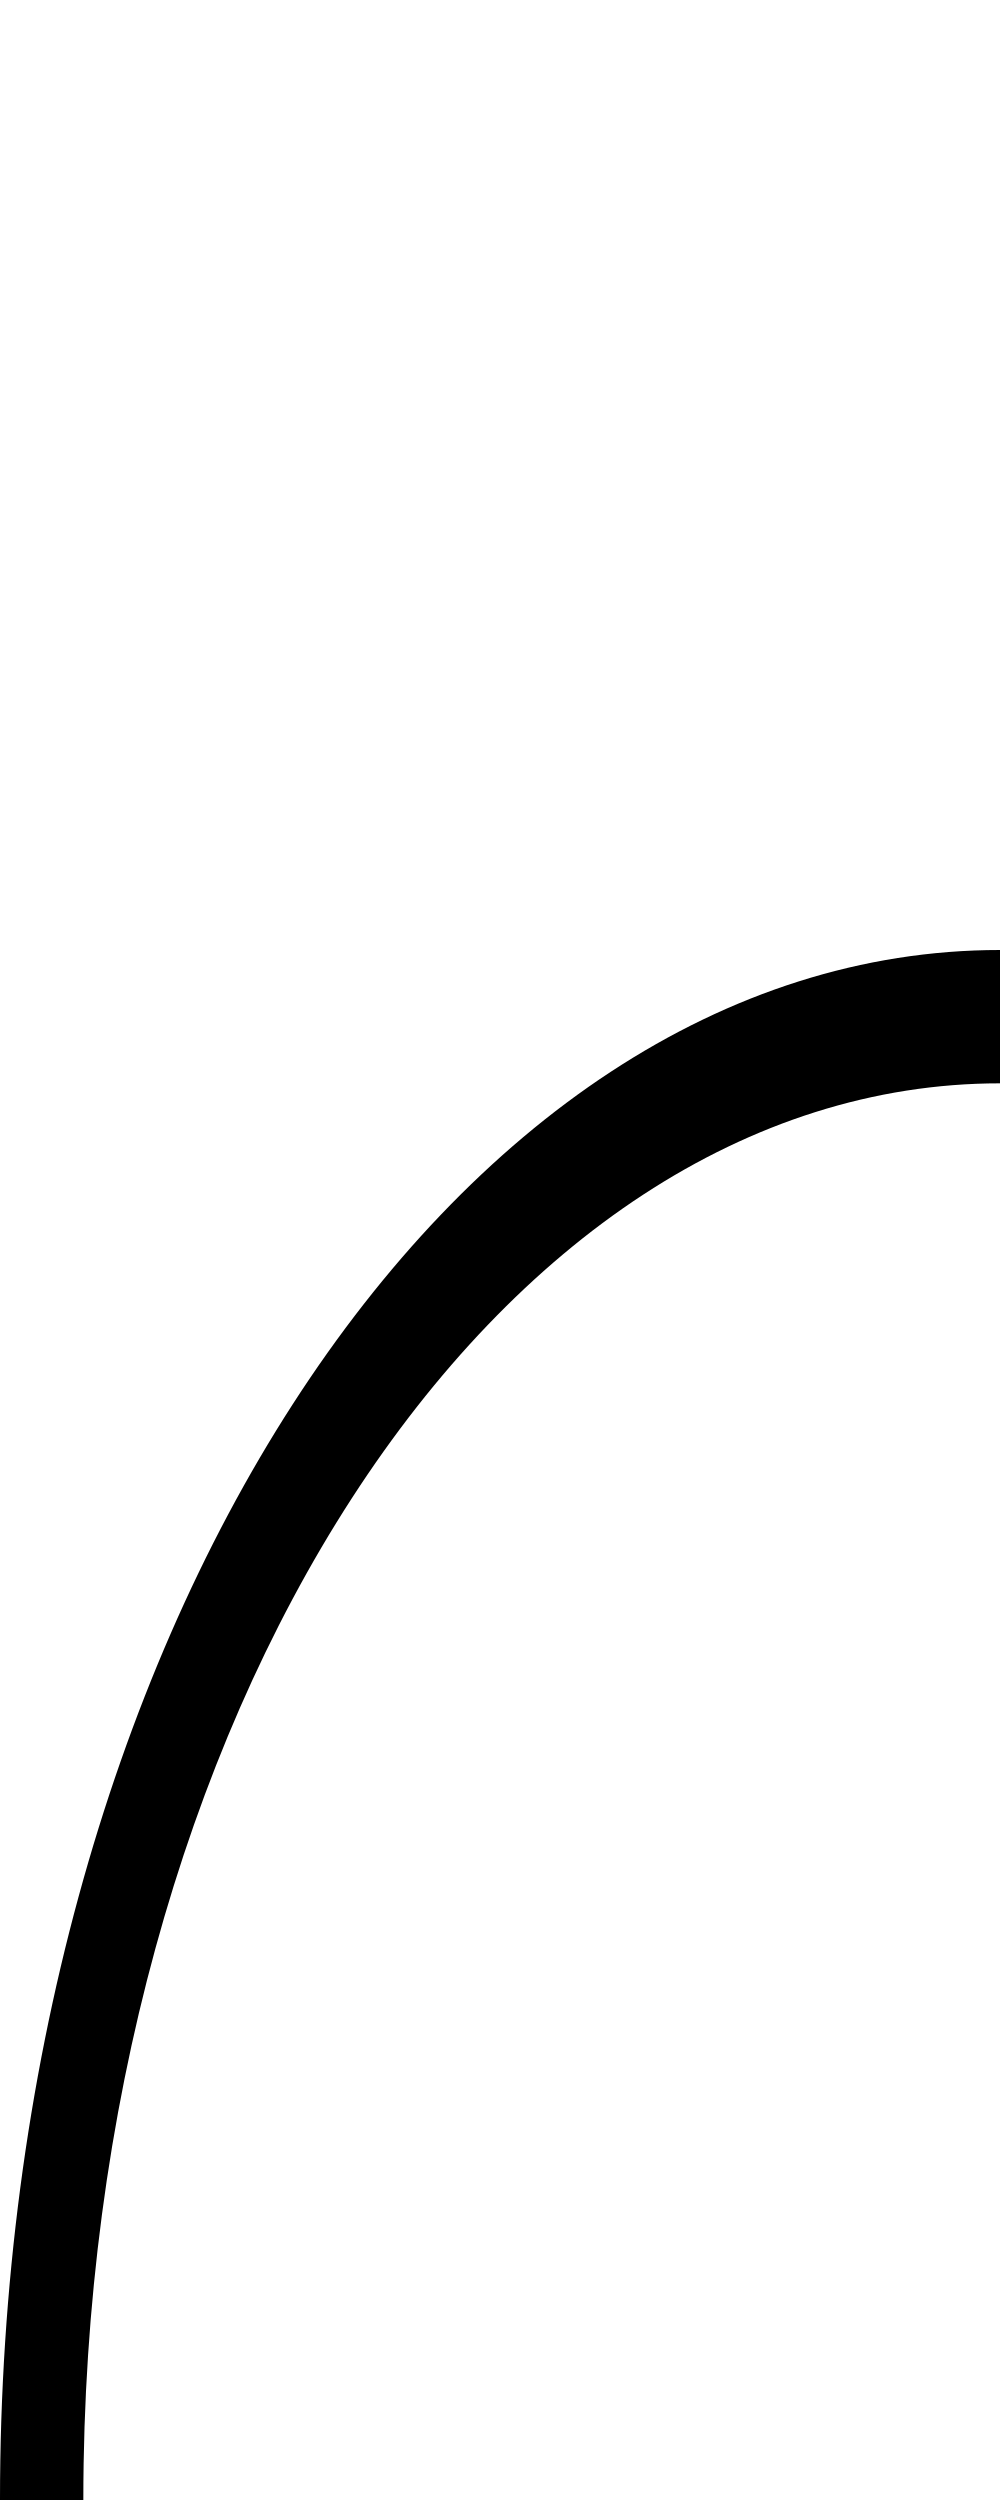
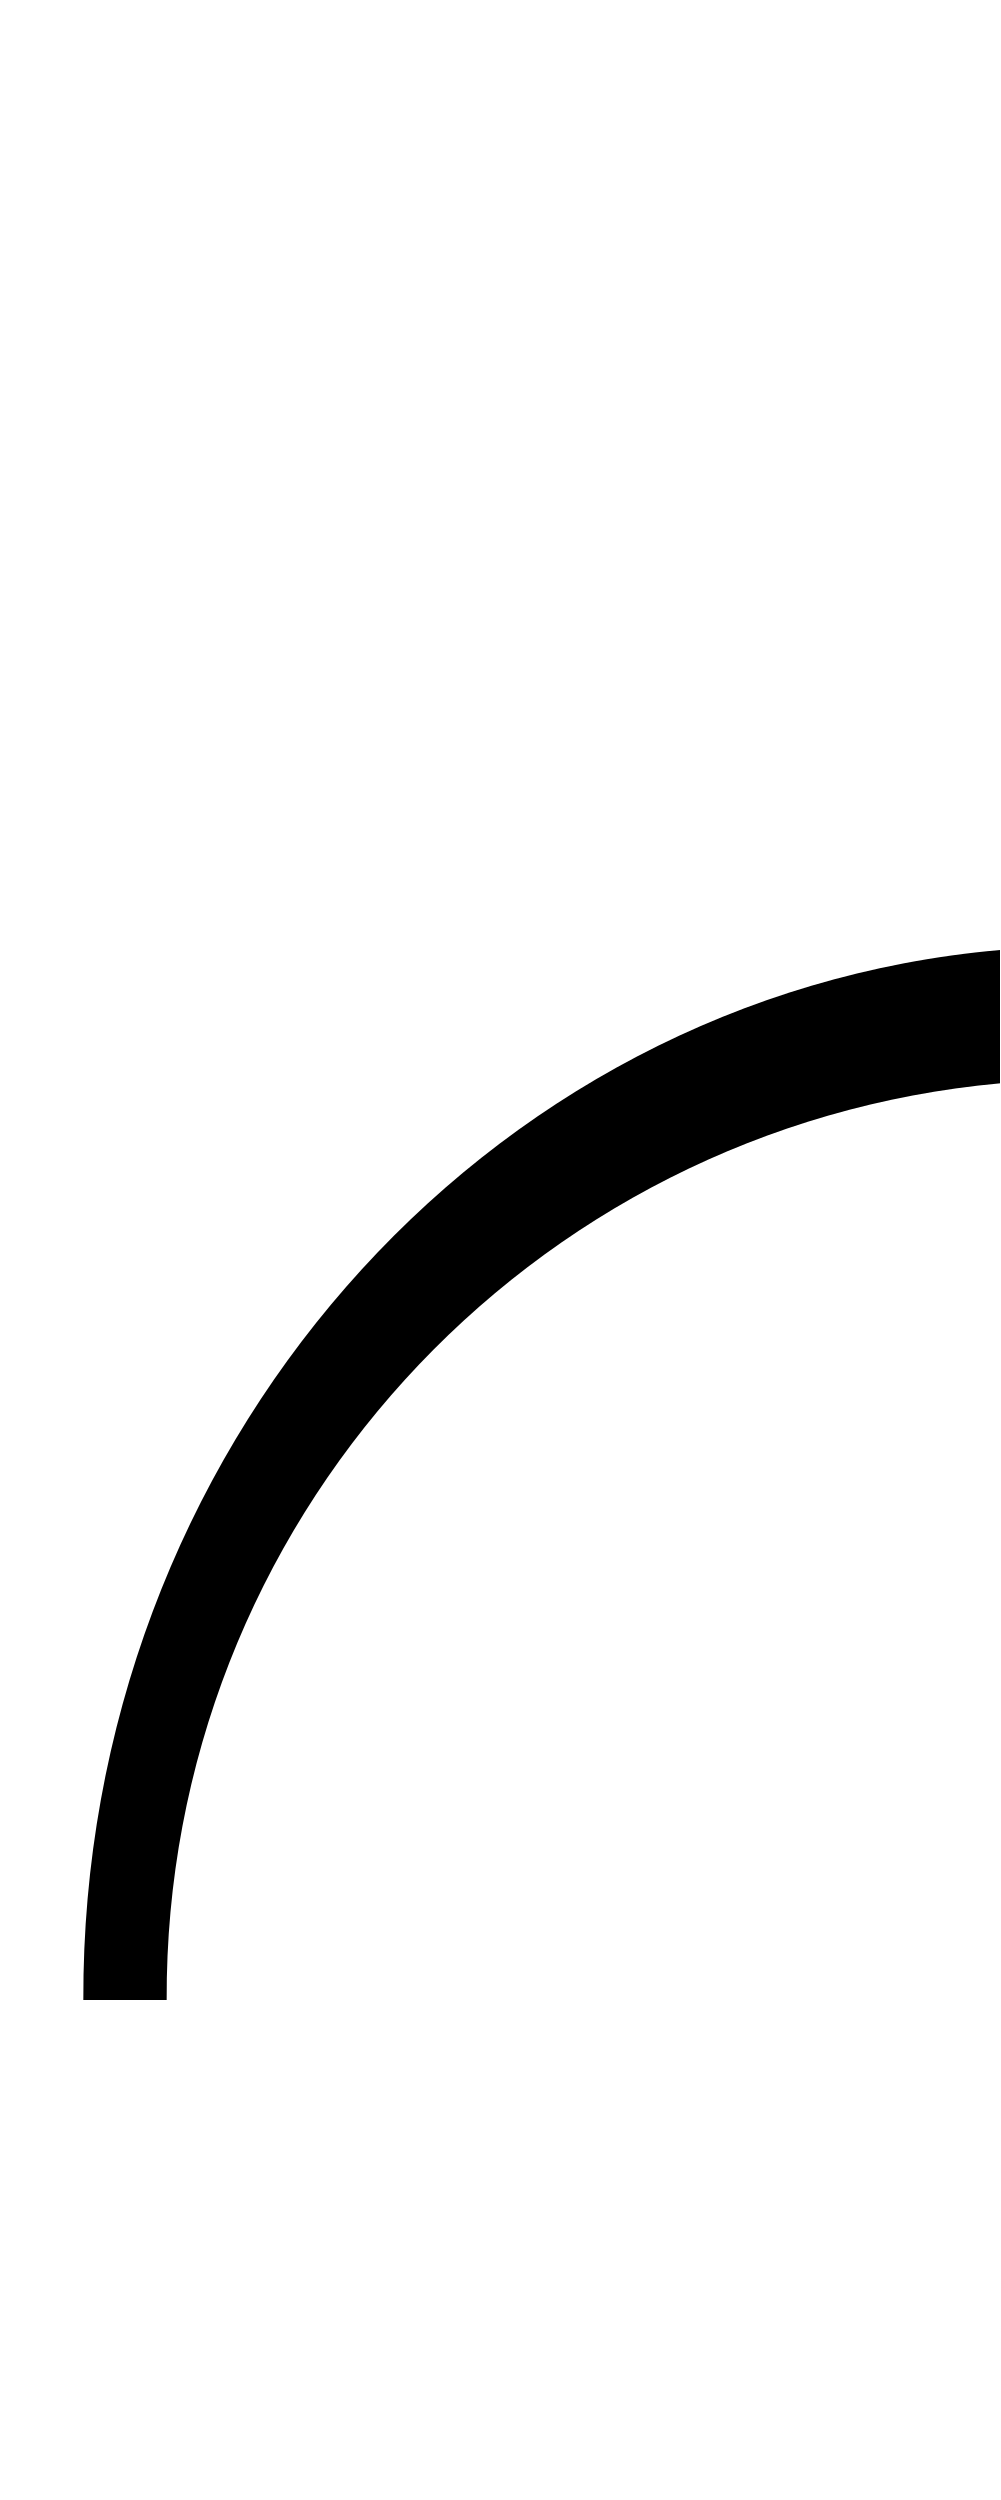
<svg xmlns="http://www.w3.org/2000/svg" version="1.1" viewBox="0 0 60 150">
-   <path fill="#000" d="m0 150 a60 93 0 0 1 60 -93 v8 a55 85 0 0 0 -55 85z" />
+   <path fill="#000" d="m5 120 a60 63 0 0 1 55 -63 v8 a55 55 0 0 0 -50 55z" />
</svg>
